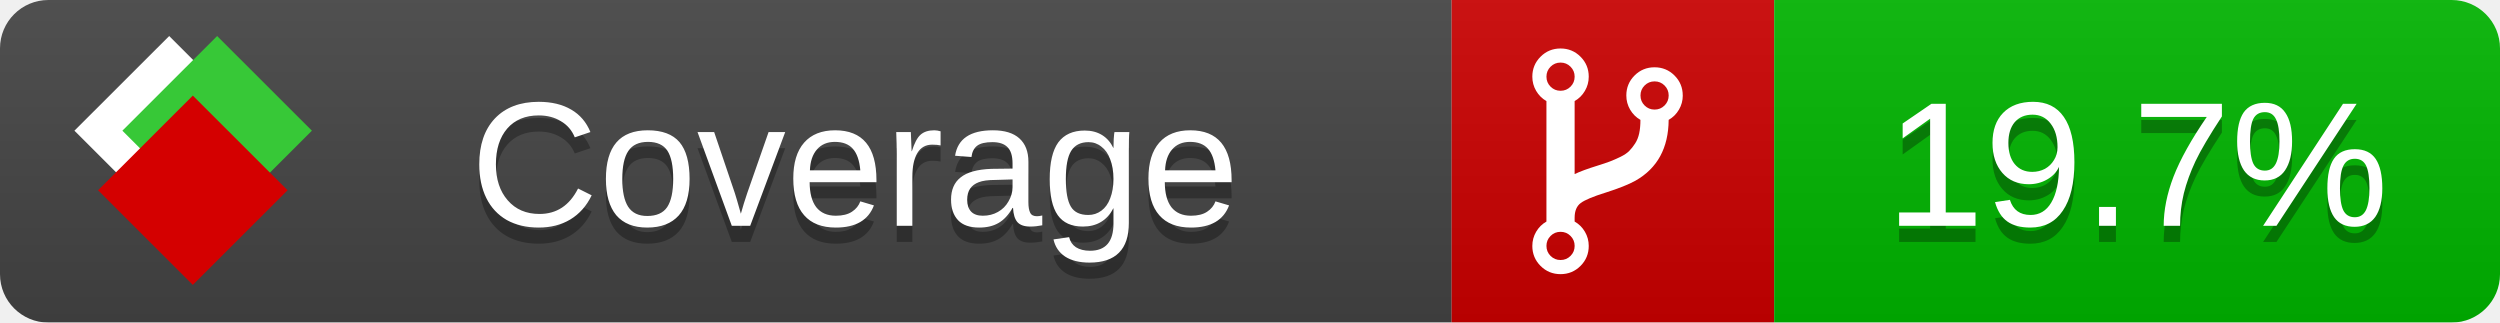
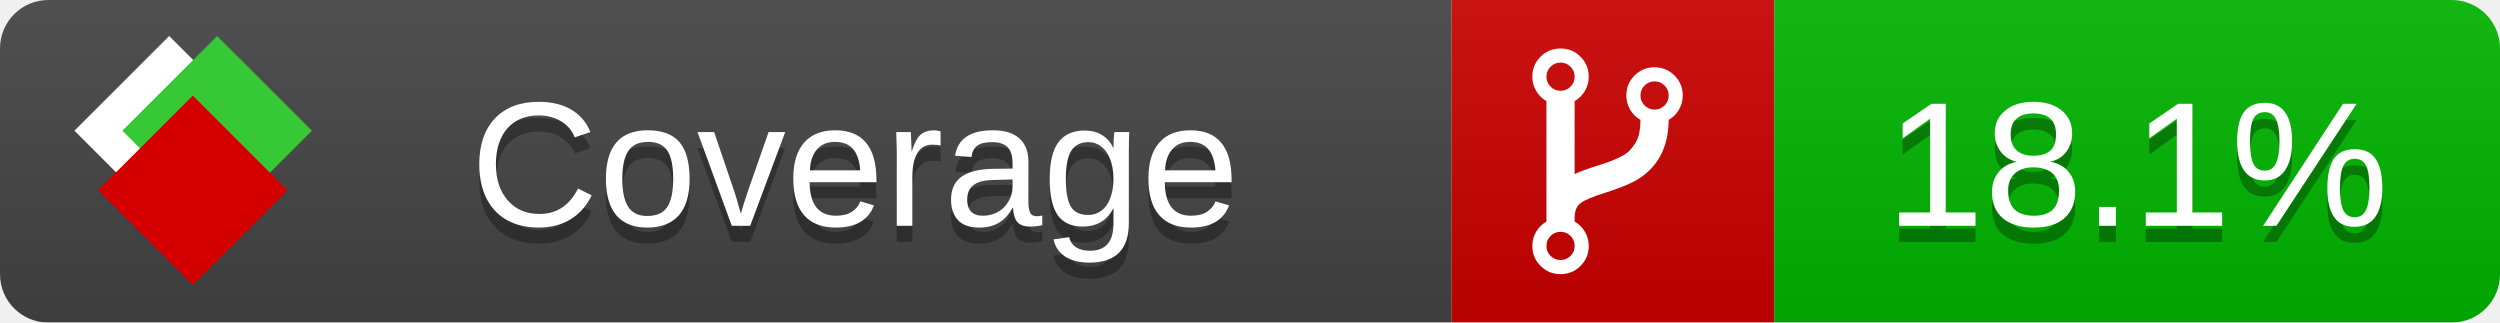
<svg xmlns="http://www.w3.org/2000/svg" xmlns:xlink="http://www.w3.org/1999/xlink" width="155" height="20">
  <style type="text/css">
          
            @keyframes fade1 {
                0% { visibility: visible; opacity: 1; }
               23% { visibility: visible; opacity: 1; }
               25% { visibility: hidden; opacity: 0; }
               48% { visibility: hidden; opacity: 0; }
               50% { visibility: hidden; opacity: 0; }
               73% { visibility: hidden; opacity: 0; }
               75% { visibility: hidden; opacity: 0; }
               98% { visibility: hidden; opacity: 0; }
              100% { visibility: visible; opacity: 1; }
            }
            @keyframes fade2 {
                0% { visibility: hidden; opacity: 0; }
               23% { visibility: hidden; opacity: 0; }
               25% { visibility: visible; opacity: 1; }
               48% { visibility: visible; opacity: 1; }
               50% { visibility: hidden; opacity: 0; }
               73% { visibility: hidden; opacity: 0; }
               75% { visibility: hidden; opacity: 0; }
               98% { visibility: hidden; opacity: 0; }
              100% { visibility: hidden; opacity: 0; }
            }
            @keyframes fade3 {
                0% { visibility: hidden; opacity: 0; }
               23% { visibility: hidden; opacity: 0; }
               25% { visibility: hidden; opacity: 0; }
               48% { visibility: hidden; opacity: 0; }
               50% { visibility: visible; opacity: 1; }
               73% { visibility: visible; opacity: 1; }
               75% { visibility: hidden; opacity: 0; }
               98% { visibility: hidden; opacity: 0; }
              100% { visibility: hidden; opacity: 0; }
            }
            @keyframes fade4 {
                0% { visibility: hidden; opacity: 0; }
               23% { visibility: hidden; opacity: 0; }
               25% { visibility: hidden; opacity: 0; }
               48% { visibility: hidden; opacity: 0; }
               50% { visibility: hidden; opacity: 0; }
               73% { visibility: hidden; opacity: 0; }
               75% { visibility: visible; opacity: 1; }
               98% { visibility: visible; opacity: 1; }
              100% { visibility: hidden; opacity: 0; }
            }
            .linecoverage {
                animation-duration: 15s;
                animation-name: fade1;
                animation-iteration-count: infinite;
            }
            .branchcoverage {
                animation-duration: 15s;
                animation-name: fade2;
                animation-iteration-count: infinite;
            }
            .methodcoverage {
                animation-duration: 15s;
                animation-name: fade3;
                animation-iteration-count: infinite;
            }
            .fullmethodcoverage {
                animation-duration: 15s;
                animation-name: fade4;
                animation-iteration-count: infinite;
            }
          
    </style>
  <defs>
    <linearGradient id="gradient" x2="0" y2="100%">
      <stop offset="0" stop-color="#bbb" stop-opacity=".1" />
      <stop offset="1" stop-opacity=".1" />
    </linearGradient>
    <linearGradient id="c">
      <stop offset="0" stop-color="#d40000" />
      <stop offset="1" stop-color="#ff2a2a" />
    </linearGradient>
    <linearGradient id="a">
      <stop offset="0" stop-color="#e0e0de" />
      <stop offset="1" stop-color="#fff" />
    </linearGradient>
    <linearGradient id="b">
      <stop offset="0" stop-color="#37c837" />
      <stop offset="1" stop-color="#217821" />
    </linearGradient>
    <linearGradient xlink:href="#a" id="e" x1="106.44" x2="69.96" y1="-11.96" y2="-46.84" gradientTransform="matrix(-.8426 -.00045 -.00045 -.8426 -94.27 -75.82)" gradientUnits="userSpaceOnUse" />
    <linearGradient xlink:href="#b" id="f" x1="56.19" x2="77.97" y1="-23.45" y2="10.62" gradientTransform="matrix(.8426 .00045 .00045 .8426 94.27 75.82)" gradientUnits="userSpaceOnUse" />
    <linearGradient xlink:href="#c" id="g" x1="79.98" x2="132.9" y1="10.79" y2="10.79" gradientTransform="matrix(.8426 .00045 .00045 .8426 94.27 75.82)" gradientUnits="userSpaceOnUse" />
    <mask id="mask">
      <rect width="155" height="20" rx="3" fill="#fff" />
    </mask>
    <g id="icon" transform="matrix(.04486 0 0 .04481 -.48 -.63)">
      <rect width="52.92" height="52.92" x="-109.72" y="-27.13" fill="url(#e)" transform="rotate(-135)" />
      <rect width="52.92" height="52.92" x="70.19" y="-39.18" fill="url(#f)" transform="rotate(45)" />
      <rect width="52.92" height="52.92" x="80.05" y="-15.74" fill="url(#g)" transform="rotate(45)" />
    </g>
  </defs>
  <g mask="url(#mask)">
    <rect x="0" y="0" width="90" height="20" fill="#444" />
    <rect x="90" y="0" width="20" height="20" fill="#c00" />
    <rect x="110" y="0" width="45" height="20" fill="#00B600" />
    <rect x="0" y="0" width="155" height="20" fill="url(#gradient)" />
  </g>
  <g>
    <path class="" fill="#fff" d="m 97.628,15.247 q 0,-0.364 -0.255,-0.619 -0.255,-0.255 -0.619,-0.255 -0.364,0 -0.619,0.255 -0.255,0.255 -0.255,0.619 0,0.364 0.255,0.619 0.255,0.255 0.619,0.255 0.364,0 0.619,-0.255 0.255,-0.255 0.255,-0.619 z m 0,-10.493 q 0,-0.364 -0.255,-0.619 -0.255,-0.255 -0.619,-0.255 -0.364,0 -0.619,0.255 -0.255,0.255 -0.255,0.619 0,0.364 0.255,0.619 0.255,0.255 0.619,0.255 0.364,0 0.619,-0.255 0.255,-0.255 0.255,-0.619 z m 5.83,1.166 q 0,-0.364 -0.255,-0.619 -0.255,-0.255 -0.619,-0.255 -0.364,0 -0.619,0.255 -0.255,0.255 -0.255,0.619 0,0.364 0.255,0.619 0.255,0.255 0.619,0.255 0.364,0 0.619,-0.255 0.255,-0.255 0.255,-0.619 z m 0.874,0 q 0,0.474 -0.237,0.879 -0.237,0.405 -0.638,0.633 -0.018,2.614 -2.059,3.771 -0.619,0.346 -1.849,0.738 -1.166,0.364 -1.544,0.647 -0.378,0.282 -0.378,0.911 l 0,0.237 q 0.401,0.228 0.638,0.633 0.237,0.405 0.237,0.879 0,0.729 -0.51,1.239 -0.51,0.51 -1.239,0.51 -0.729,0 -1.239,-0.51 -0.51,-0.51 -0.51,-1.239 0,-0.474 0.237,-0.879 0.237,-0.405 0.638,-0.633 l 0,-7.469 q -0.401,-0.228 -0.638,-0.633 -0.237,-0.405 -0.237,-0.879 0,-0.729 0.51,-1.239 0.51,-0.51 1.239,-0.51 0.729,0 1.239,0.51 0.51,0.51 0.51,1.239 0,0.474 -0.237,0.879 -0.237,0.405 -0.638,0.633 l 0,4.527 q 0.492,-0.237 1.403,-0.519 0.501,-0.155 0.797,-0.269 0.296,-0.114 0.642,-0.282 0.346,-0.169 0.537,-0.36 0.191,-0.191 0.369,-0.465 0.178,-0.273 0.255,-0.633 0.077,-0.36 0.077,-0.833 -0.401,-0.228 -0.638,-0.633 -0.237,-0.405 -0.237,-0.879 0,-0.729 0.51,-1.239 0.51,-0.51 1.239,-0.51 0.729,0 1.239,0.51 0.51,0.51 0.51,1.239 z" />
  </g>
  <g fill="#fff" text-anchor="middle" font-family="Verdana,Arial,Geneva,sans-serif" font-size="11">
    <a xlink:href="https://github.com/danielpalme/ReportGenerator" target="_top">
      <use xlink:href="#icon" transform="translate(3,1) scale(3.5)" />
    </a>
    <text x="53" y="15" fill="#010101" fill-opacity=".3">Coverage</text>
    <text x="53" y="14" fill="#fff">Coverage</text>
-     <text class="" x="132.5" y="15" fill="#010101" fill-opacity=".3">19.7%</text>
-     <text class="" x="132.5" y="14">19.7%</text>
+     <text class="" x="132.5" y="15" fill="#010101" fill-opacity=".3">18.1%</text>
+     <text class="" x="132.5" y="14">18.1%</text>
  </g>
  <g>
    <rect class="" x="90" y="0" width="65" height="20" fill-opacity="0" />
  </g>
</svg>
